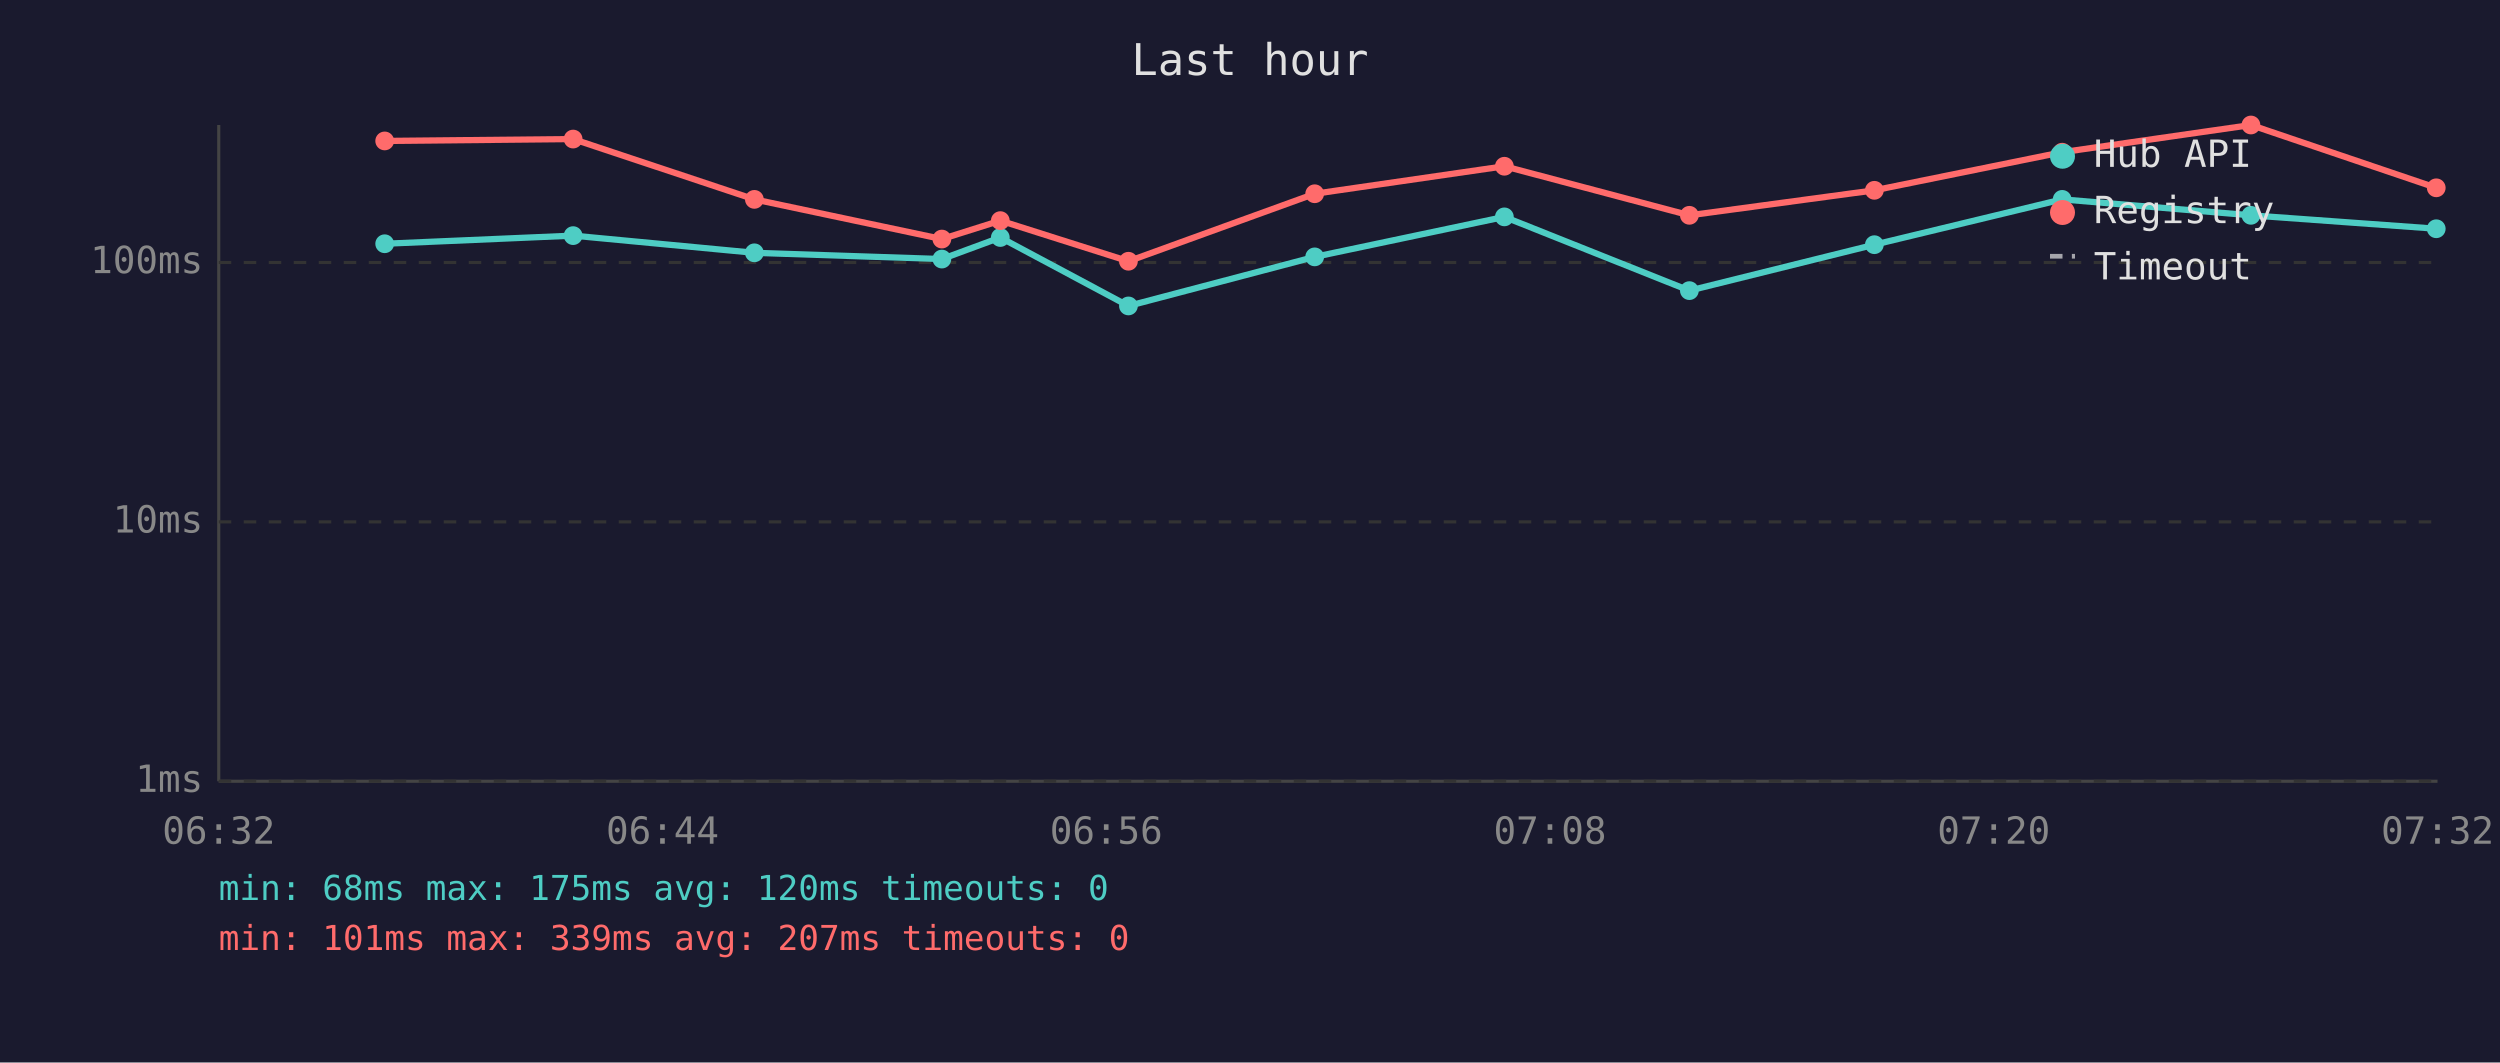
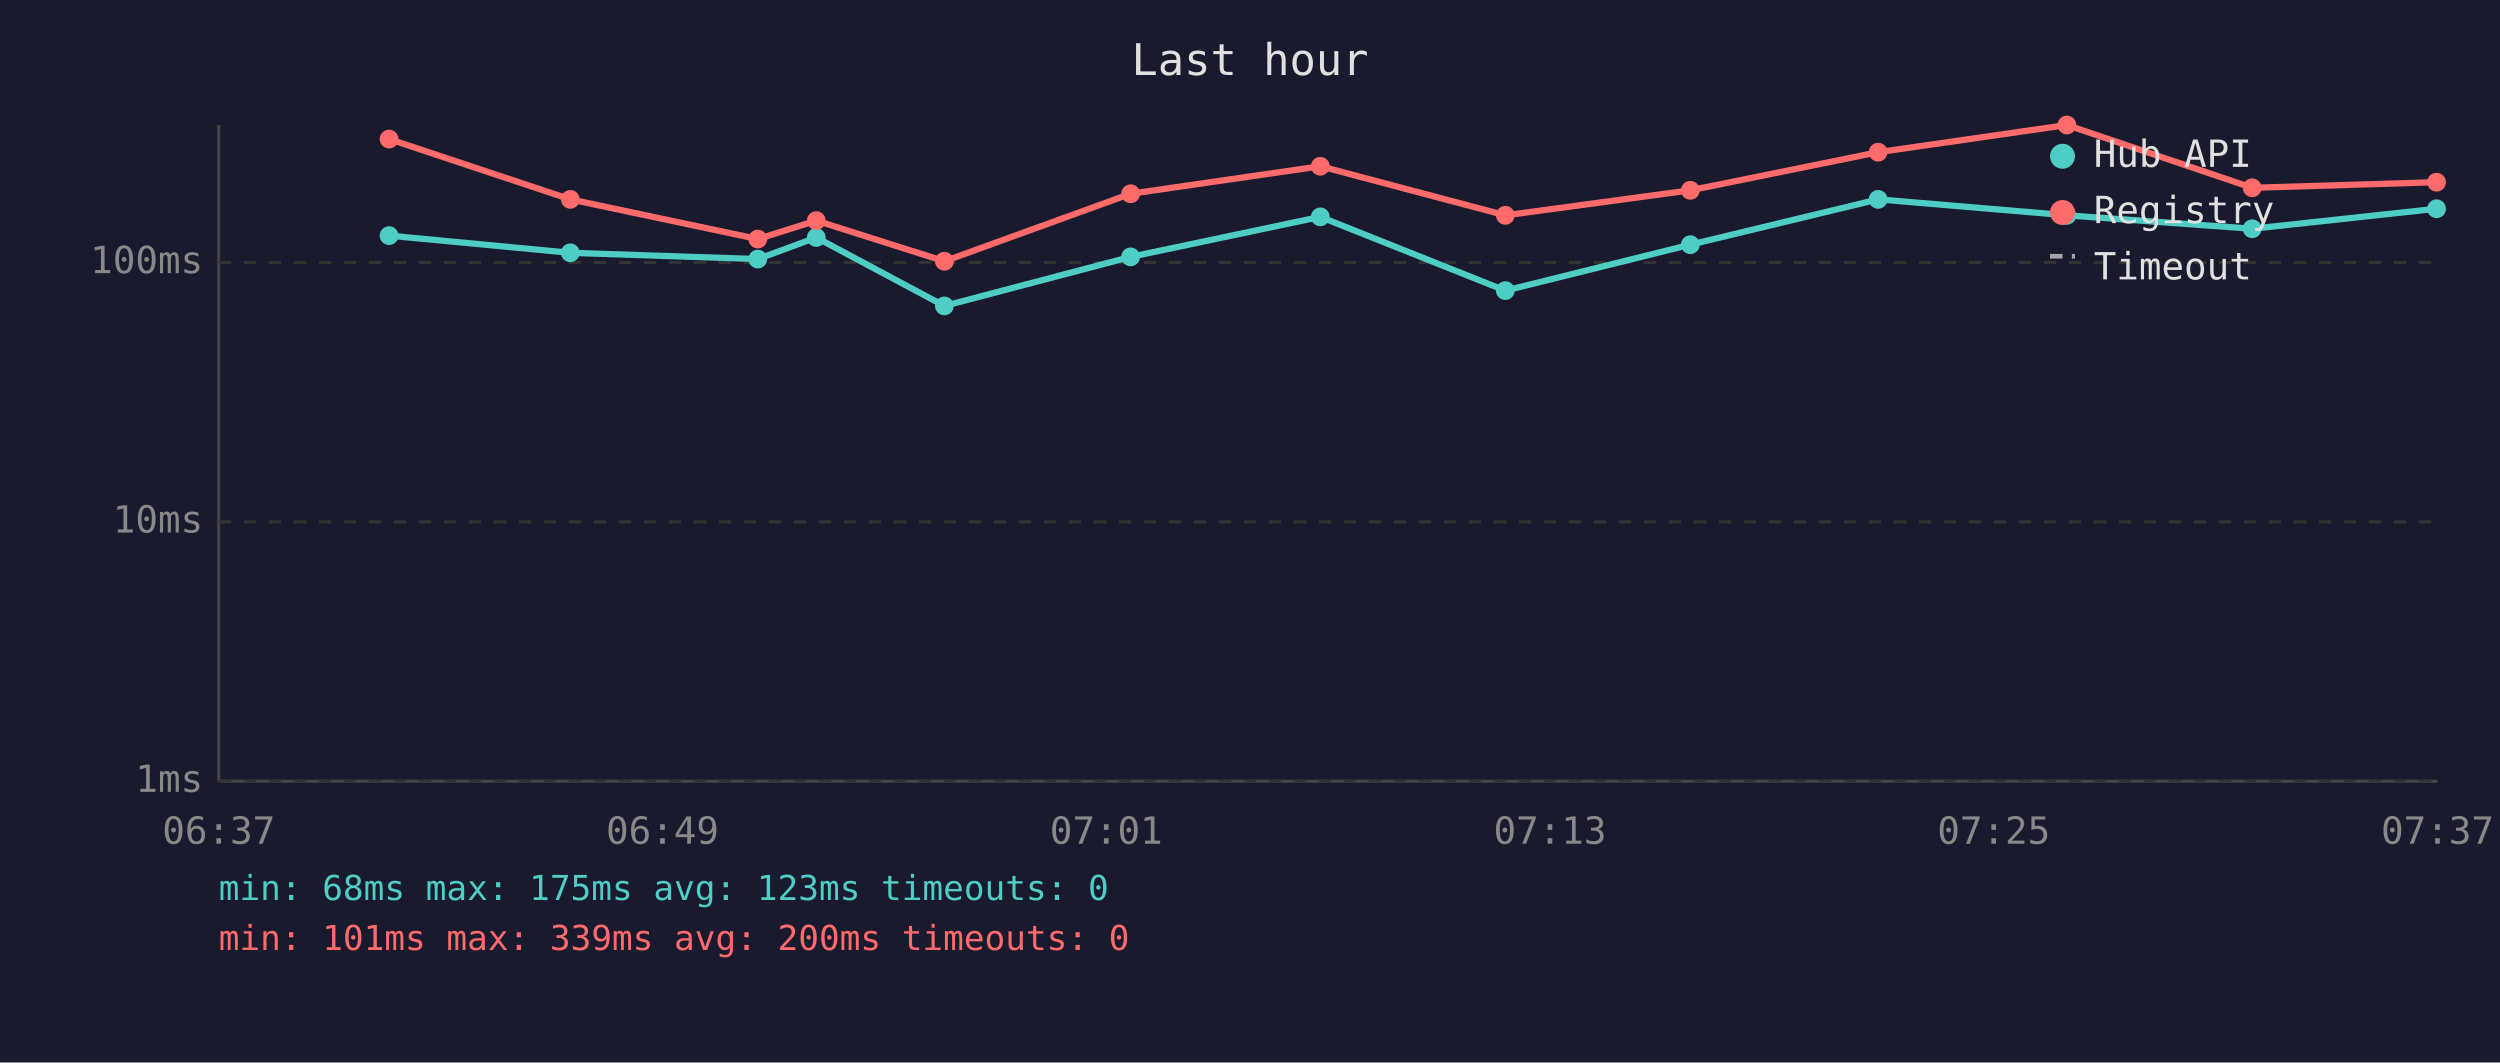
<svg xmlns="http://www.w3.org/2000/svg" viewBox="0 0 800 340" font-family="monospace" font-size="12">
  <rect width="800" height="340" fill="#1a1a2e" />
  <text x="400" y="24" fill="#e0e0e0" font-size="14" text-anchor="middle">Last hour</text>
  <line x1="70" y1="40" x2="70" y2="250" stroke="#444" stroke-width="1" />
  <line x1="70" y1="250" x2="780" y2="250" stroke="#444" stroke-width="1" />
  <line x1="70" y1="250" x2="780" y2="250" stroke="#333" stroke-width="1" stroke-dasharray="4" />
  <text x="65" y="250" fill="#888" text-anchor="end" dominant-baseline="middle">1ms</text>
  <line x1="70" y1="167" x2="780" y2="167" stroke="#333" stroke-width="1" stroke-dasharray="4" />
  <text x="65" y="167" fill="#888" text-anchor="end" dominant-baseline="middle">10ms</text>
  <line x1="70" y1="84" x2="780" y2="84" stroke="#333" stroke-width="1" stroke-dasharray="4" />
  <text x="65" y="84" fill="#888" text-anchor="end" dominant-baseline="middle">100ms</text>
-   <text x="70" y="270" fill="#888" text-anchor="middle">06:32</text>
-   <text x="212" y="270" fill="#888" text-anchor="middle">06:44</text>
-   <text x="354" y="270" fill="#888" text-anchor="middle">06:56</text>
-   <text x="496" y="270" fill="#888" text-anchor="middle">07:08</text>
-   <text x="638" y="270" fill="#888" text-anchor="middle">07:20</text>
-   <text x="780" y="270" fill="#888" text-anchor="middle">07:32</text>
-   <polyline points="123.1,78.0 183.4,75.4 241.4,80.9 301.4,82.9 320.1,76.0 361.1,97.9 420.7,82.2 481.4,69.4 540.6,93.0 599.8,78.3 659.9,63.8 720.3,68.9 779.6,73.2" fill="none" stroke="#4ecdc4" stroke-width="2" opacity="1" />
-   <circle cx="123.1" cy="78.0" r="3" fill="#4ecdc4" />
-   <circle cx="183.4" cy="75.4" r="3" fill="#4ecdc4" />
-   <circle cx="241.4" cy="80.9" r="3" fill="#4ecdc4" />
-   <circle cx="301.4" cy="82.9" r="3" fill="#4ecdc4" />
-   <circle cx="320.1" cy="76.0" r="3" fill="#4ecdc4" />
-   <circle cx="361.1" cy="97.9" r="3" fill="#4ecdc4" />
-   <circle cx="420.7" cy="82.2" r="3" fill="#4ecdc4" />
-   <circle cx="481.4" cy="69.4" r="3" fill="#4ecdc4" />
-   <circle cx="540.6" cy="93.0" r="3" fill="#4ecdc4" />
-   <circle cx="599.8" cy="78.3" r="3" fill="#4ecdc4" />
-   <circle cx="659.9" cy="63.8" r="3" fill="#4ecdc4" />
-   <circle cx="720.3" cy="68.9" r="3" fill="#4ecdc4" />
-   <circle cx="779.6" cy="73.2" r="3" fill="#4ecdc4" />
-   <polyline points="123.1,45.1 183.4,44.5 241.4,63.8 301.4,76.5 320.1,70.6 361.1,83.6 420.7,62.0 481.4,53.2 540.6,68.9 599.8,60.9 659.9,48.7 720.3,40.0 779.6,60.1" fill="none" stroke="#ff6b6b" stroke-width="2" opacity="1" />
-   <circle cx="123.1" cy="45.1" r="3" fill="#ff6b6b" />
-   <circle cx="183.4" cy="44.5" r="3" fill="#ff6b6b" />
-   <circle cx="241.4" cy="63.8" r="3" fill="#ff6b6b" />
-   <circle cx="301.4" cy="76.5" r="3" fill="#ff6b6b" />
-   <circle cx="320.1" cy="70.6" r="3" fill="#ff6b6b" />
-   <circle cx="361.1" cy="83.6" r="3" fill="#ff6b6b" />
-   <circle cx="420.7" cy="62.0" r="3" fill="#ff6b6b" />
-   <circle cx="481.4" cy="53.2" r="3" fill="#ff6b6b" />
-   <circle cx="540.6" cy="68.9" r="3" fill="#ff6b6b" />
-   <circle cx="599.8" cy="60.9" r="3" fill="#ff6b6b" />
-   <circle cx="659.9" cy="48.7" r="3" fill="#ff6b6b" />
-   <circle cx="720.3" cy="40.0" r="3" fill="#ff6b6b" />
-   <circle cx="779.6" cy="60.1" r="3" fill="#ff6b6b" />
+   <text x="70" y="270" fill="#888" text-anchor="middle">06:37</text>
+   <text x="212" y="270" fill="#888" text-anchor="middle">06:49</text>
+   <text x="354" y="270" fill="#888" text-anchor="middle">07:01</text>
+   <text x="496" y="270" fill="#888" text-anchor="middle">07:13</text>
+   <text x="638" y="270" fill="#888" text-anchor="middle">07:25</text>
+   <text x="780" y="270" fill="#888" text-anchor="middle">07:37</text>
+   <polyline points="124.5,75.4 182.5,80.9 242.5,82.9 261.2,76.0 302.2,97.9 361.8,82.2 422.5,69.4 481.7,93.0 540.9,78.3 601.0,63.8 661.4,68.9 720.7,73.2 779.7,66.8" fill="none" stroke="#4ecdc4" stroke-width="2" opacity="1" />
+   <circle cx="124.5" cy="75.4" r="3" fill="#4ecdc4" />
+   <circle cx="182.5" cy="80.9" r="3" fill="#4ecdc4" />
+   <circle cx="242.5" cy="82.9" r="3" fill="#4ecdc4" />
+   <circle cx="261.2" cy="76.0" r="3" fill="#4ecdc4" />
+   <circle cx="302.2" cy="97.9" r="3" fill="#4ecdc4" />
+   <circle cx="361.8" cy="82.2" r="3" fill="#4ecdc4" />
+   <circle cx="422.5" cy="69.4" r="3" fill="#4ecdc4" />
+   <circle cx="481.7" cy="93.0" r="3" fill="#4ecdc4" />
+   <circle cx="540.9" cy="78.3" r="3" fill="#4ecdc4" />
+   <circle cx="601.0" cy="63.8" r="3" fill="#4ecdc4" />
+   <circle cx="661.4" cy="68.9" r="3" fill="#4ecdc4" />
+   <circle cx="720.7" cy="73.2" r="3" fill="#4ecdc4" />
+   <circle cx="779.7" cy="66.8" r="3" fill="#4ecdc4" />
+   <polyline points="124.5,44.5 182.5,63.8 242.5,76.5 261.2,70.6 302.2,83.6 361.8,62.0 422.5,53.2 481.7,68.9 540.9,60.9 601.0,48.7 661.4,40.0 720.7,60.1 779.7,58.3" fill="none" stroke="#ff6b6b" stroke-width="2" opacity="1" />
+   <circle cx="124.5" cy="44.5" r="3" fill="#ff6b6b" />
+   <circle cx="182.5" cy="63.8" r="3" fill="#ff6b6b" />
+   <circle cx="242.5" cy="76.5" r="3" fill="#ff6b6b" />
+   <circle cx="261.2" cy="70.6" r="3" fill="#ff6b6b" />
+   <circle cx="302.2" cy="83.6" r="3" fill="#ff6b6b" />
+   <circle cx="361.8" cy="62.0" r="3" fill="#ff6b6b" />
+   <circle cx="422.5" cy="53.2" r="3" fill="#ff6b6b" />
+   <circle cx="481.7" cy="68.9" r="3" fill="#ff6b6b" />
+   <circle cx="540.9" cy="60.9" r="3" fill="#ff6b6b" />
+   <circle cx="601.0" cy="48.7" r="3" fill="#ff6b6b" />
+   <circle cx="661.4" cy="40.0" r="3" fill="#ff6b6b" />
+   <circle cx="720.7" cy="60.1" r="3" fill="#ff6b6b" />
+   <circle cx="779.7" cy="58.3" r="3" fill="#ff6b6b" />
  <circle cx="660" cy="50" r="4" fill="#4ecdc4" />
  <text x="670" y="50" fill="#e0e0e0" dominant-baseline="middle">Hub API</text>
  <circle cx="660" cy="68" r="4" fill="#ff6b6b" />
  <text x="670" y="68" fill="#e0e0e0" dominant-baseline="middle">Registry</text>
  <line x1="656" y1="82" x2="664" y2="82" stroke="#e0e0e0" stroke-width="1.5" stroke-dasharray="4,3" opacity="0.7" />
  <text x="670" y="86" fill="#e0e0e0" dominant-baseline="middle">Timeout</text>
-   <text x="70" y="288" fill="#4ecdc4" font-size="11">min: 68ms  max: 175ms  avg: 120ms  timeouts: 0</text>
-   <text x="70" y="304" fill="#ff6b6b" font-size="11">min: 101ms  max: 339ms  avg: 207ms  timeouts: 0</text>
+   <text x="70" y="288" fill="#4ecdc4" font-size="11">min: 68ms  max: 175ms  avg: 123ms  timeouts: 0</text>
+   <text x="70" y="304" fill="#ff6b6b" font-size="11">min: 101ms  max: 339ms  avg: 200ms  timeouts: 0</text>
</svg>
